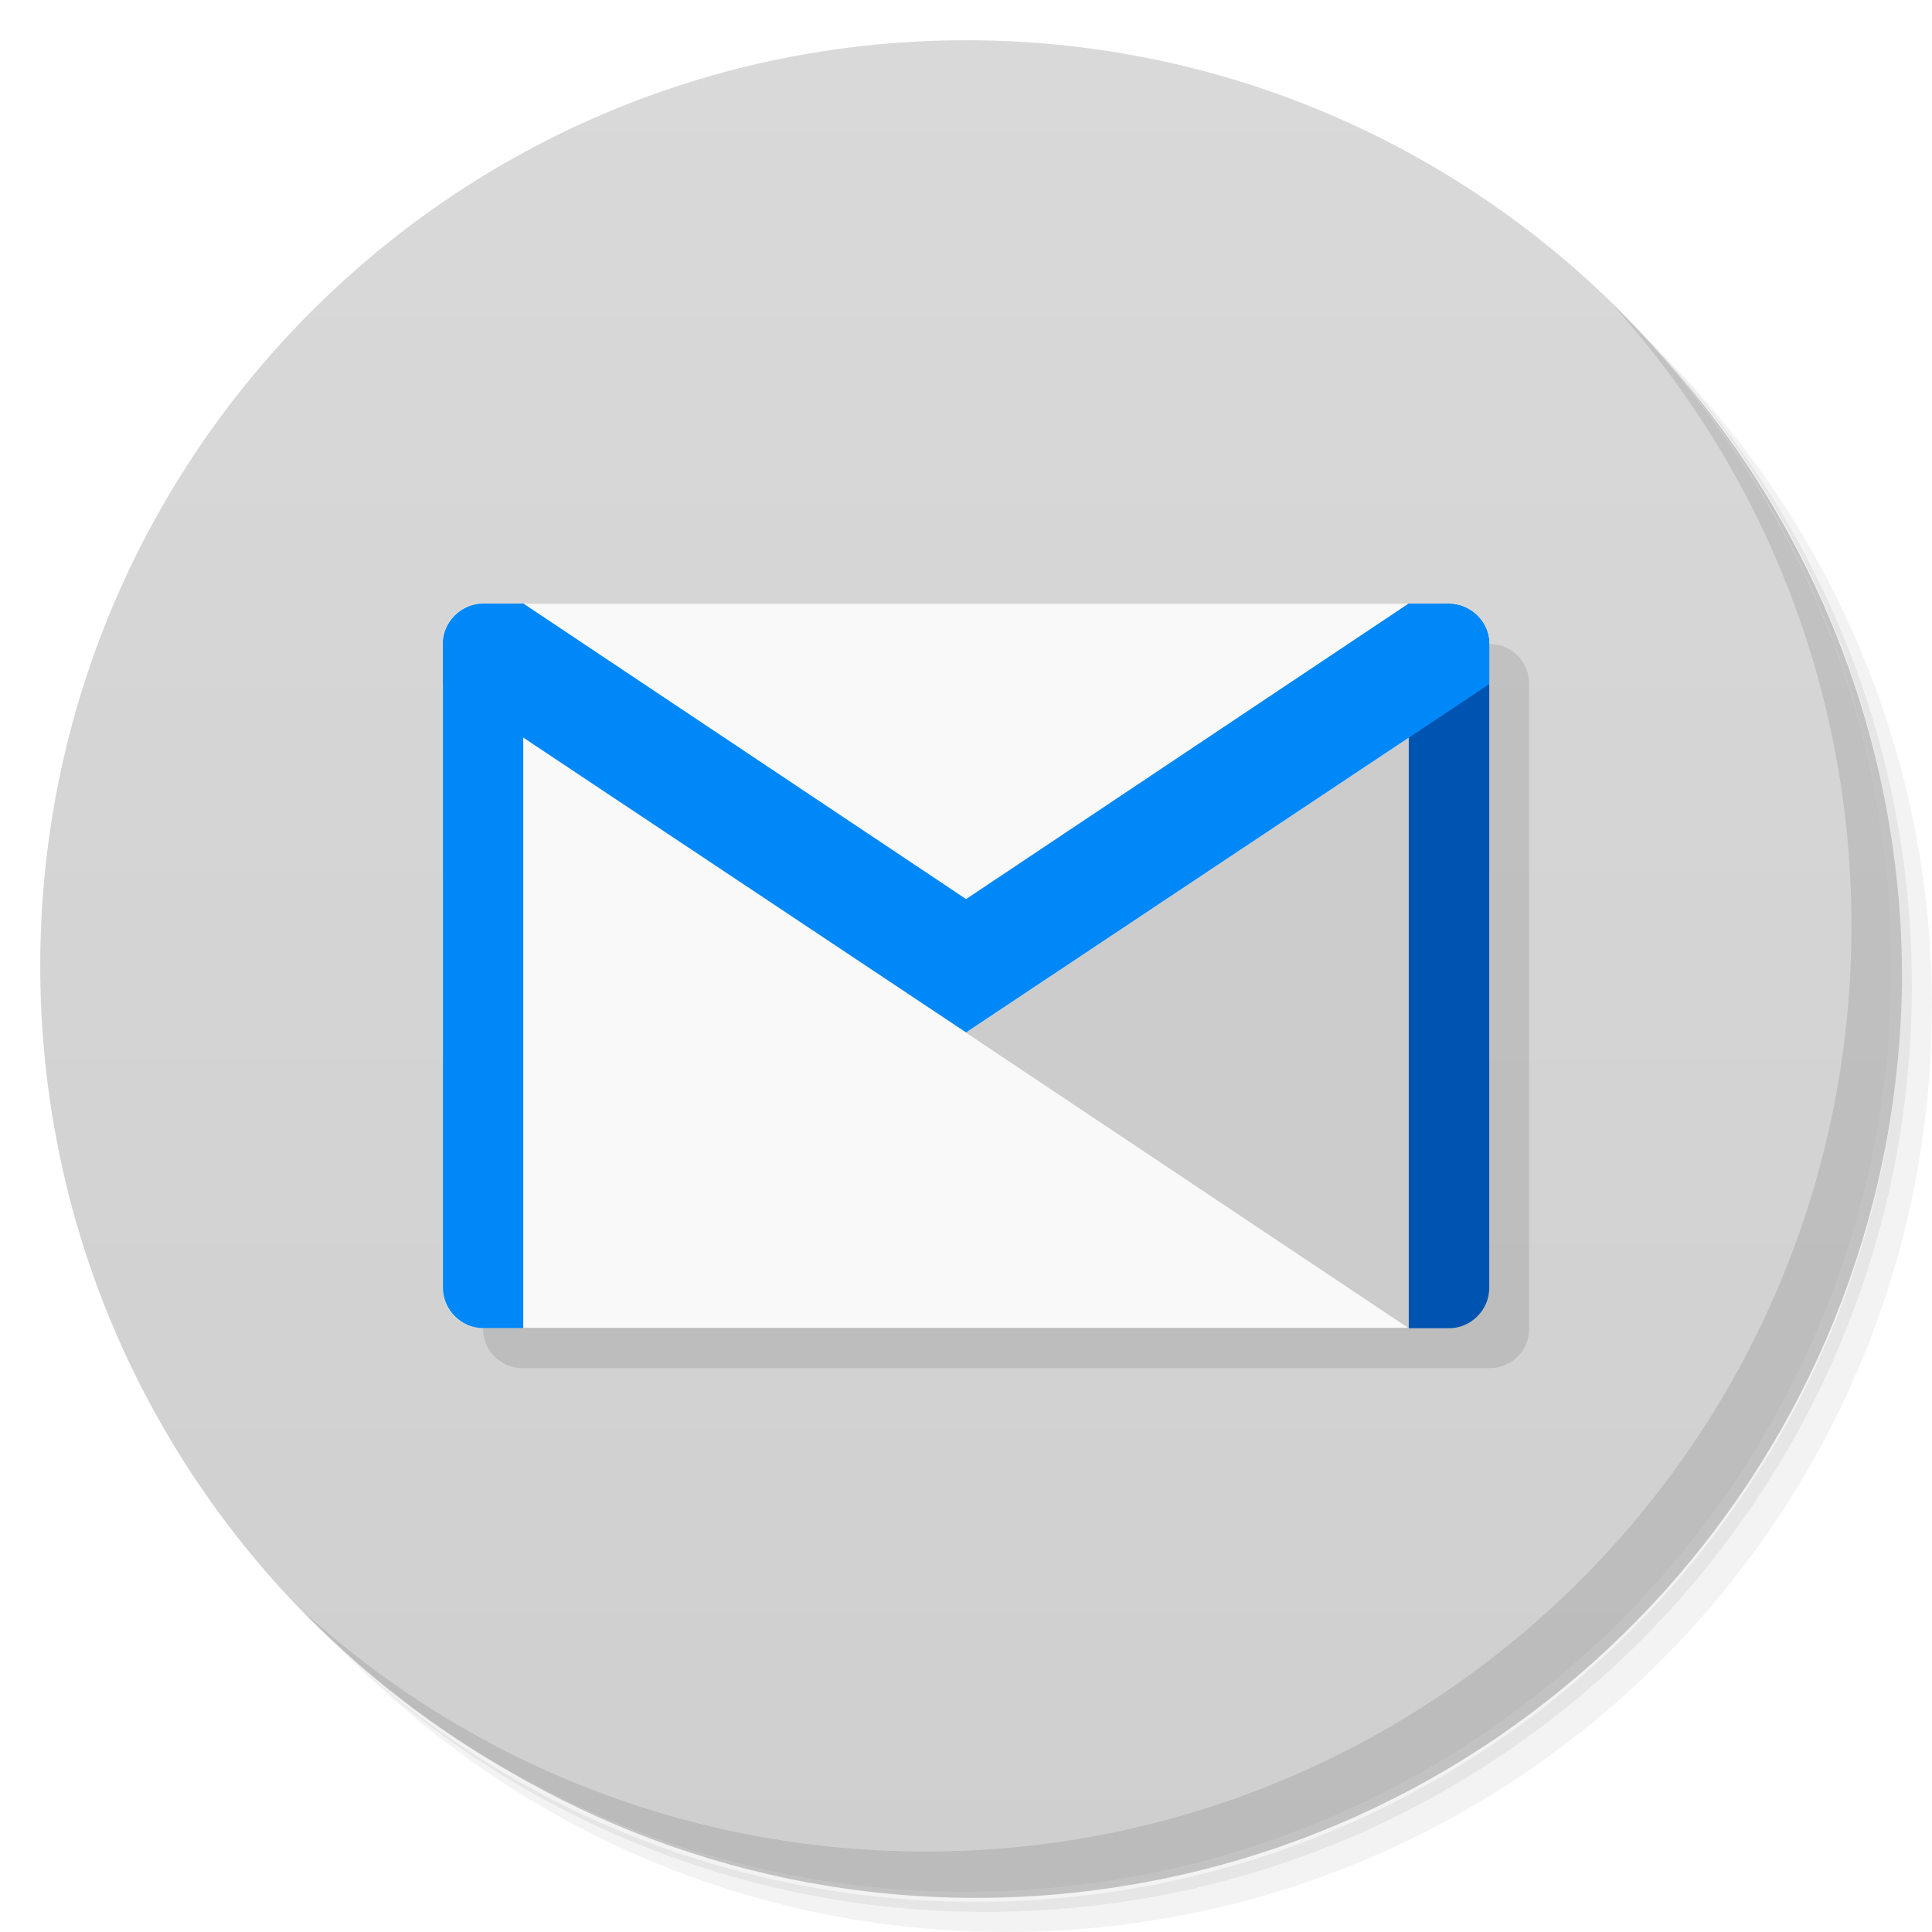
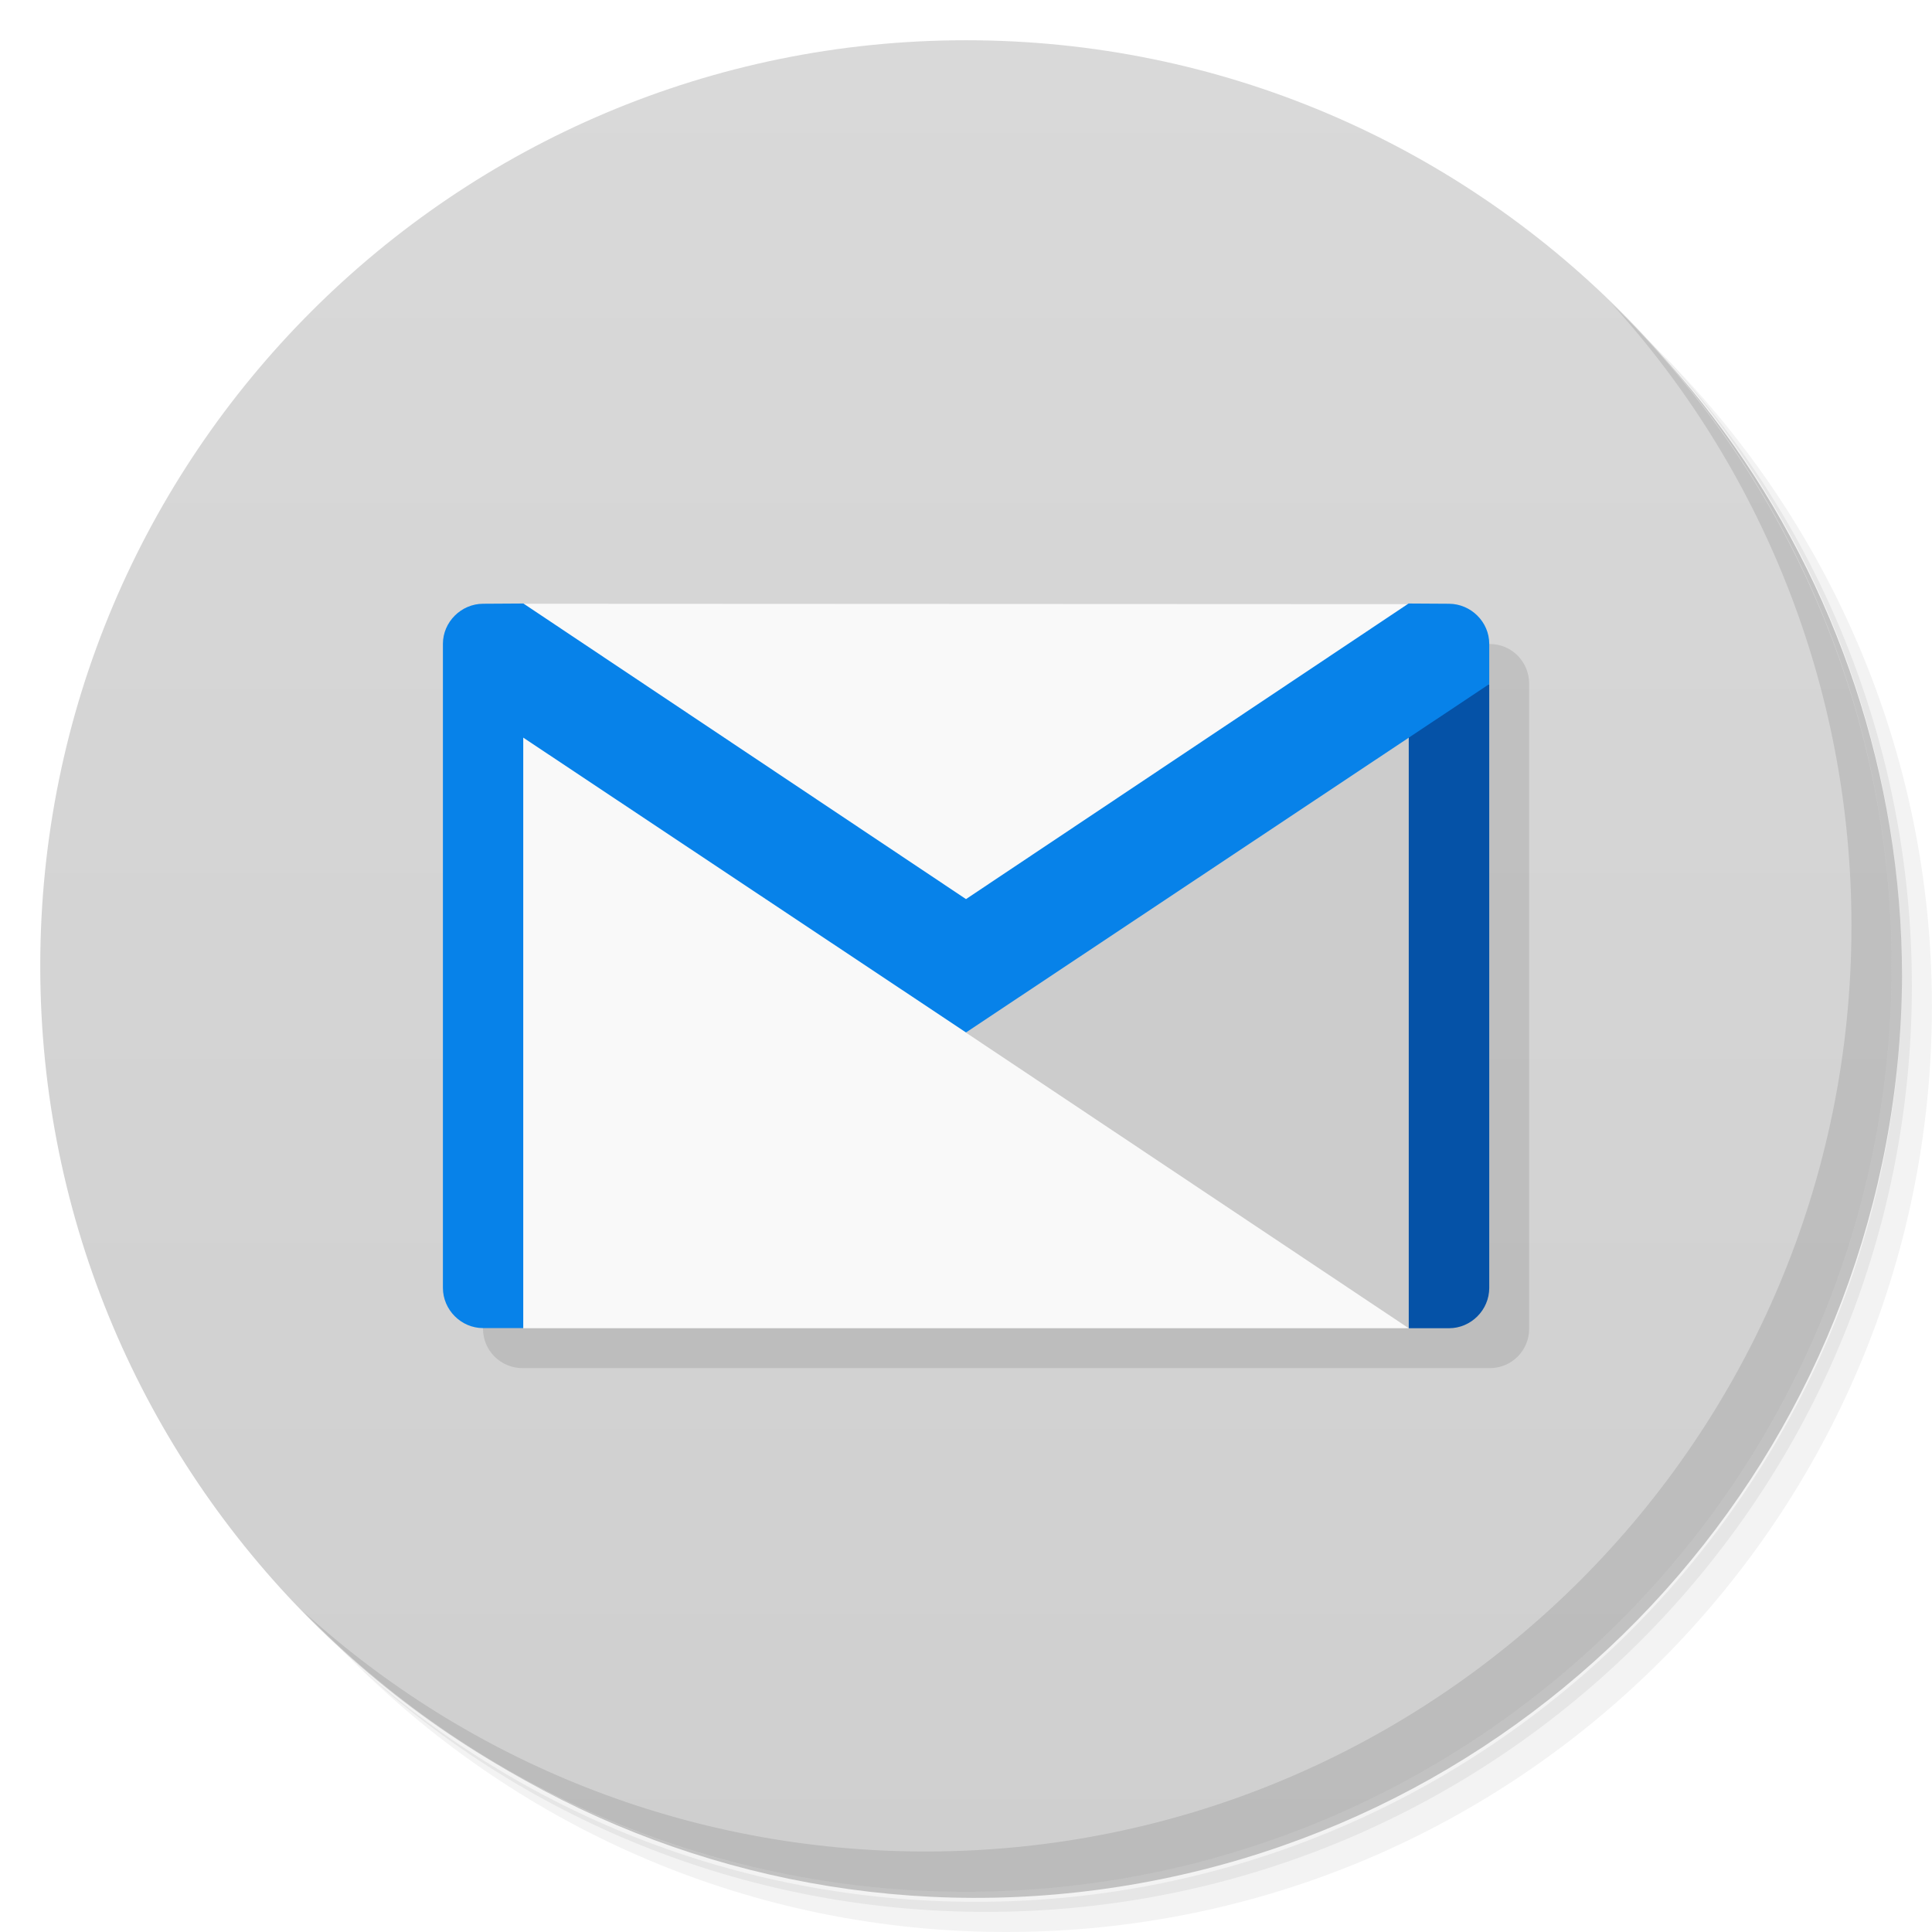
- <svg xmlns="http://www.w3.org/2000/svg" viewBox="0 0 48 48">
+ <svg xmlns="http://www.w3.org/2000/svg" version="1.1" viewBox="0 0 48 48">
  <defs>
-     <linearGradient id="linearGradient3764" x1="1" x2="47" gradientUnits="userSpaceOnUse" gradientTransform="matrix(0,-1,1,0,-1.5e-6,48)">
-       <stop style="stop-color:#cfcfcf;stop-opacity:1" />
-       <stop offset="1" style="stop-color:#d9d9d9;stop-opacity:1" />
+     <linearGradient id="bg" x1="1" x2="47" gradientTransform="matrix(0 -1 1 0 -1.5e-6 48)" gradientUnits="userSpaceOnUse">
+       <stop style="stop-color:#cfcfcf" offset="0" />
+       <stop style="stop-color:#d9d9d9" offset="1" />
    </linearGradient>
  </defs>
-   <g>
-     <path d="m 36.31 5 c 5.859 4.062 9.688 10.831 9.688 18.5 c 0 12.426 -10.07 22.5 -22.5 22.5 c -7.669 0 -14.438 -3.828 -18.5 -9.688 c 1.037 1.822 2.306 3.499 3.781 4.969 c 4.085 3.712 9.514 5.969 15.469 5.969 c 12.703 0 23 -10.298 23 -23 c 0 -5.954 -2.256 -11.384 -5.969 -15.469 c -1.469 -1.475 -3.147 -2.744 -4.969 -3.781 z m 4.969 3.781 c 3.854 4.113 6.219 9.637 6.219 15.719 c 0 12.703 -10.297 23 -23 23 c -6.081 0 -11.606 -2.364 -15.719 -6.219 c 4.16 4.144 9.883 6.719 16.219 6.719 c 12.703 0 23 -10.298 23 -23 c 0 -6.335 -2.575 -12.06 -6.719 -16.219 z" style="opacity:0.05" />
-     <path d="m 41.28 8.781 c 3.712 4.085 5.969 9.514 5.969 15.469 c 0 12.703 -10.297 23 -23 23 c -5.954 0 -11.384 -2.256 -15.469 -5.969 c 4.113 3.854 9.637 6.219 15.719 6.219 c 12.703 0 23 -10.298 23 -23 c 0 -6.081 -2.364 -11.606 -6.219 -15.719 z" style="opacity:0.1" />
-     <path d="m 31.25 2.375 c 8.615 3.154 14.75 11.417 14.75 21.13 c 0 12.426 -10.07 22.5 -22.5 22.5 c -9.708 0 -17.971 -6.135 -21.12 -14.75 a 23 23 0 0 0 44.875 -7 a 23 23 0 0 0 -16 -21.875 z" style="opacity:0.2" />
-   </g>
-   <g>
-     <path d="m 24 1 c 12.703 0 23 10.297 23 23 c 0 12.703 -10.297 23 -23 23 -12.703 0 -23 -10.297 -23 -23 0 -12.703 10.297 -23 23 -23 z" style="fill:url(#linearGradient3764);fill-opacity:1" />
-   </g>
-   <g>
-     <g>
-       <g transform="translate(1,1)">
-         <g style="opacity:0.1">
-           <g>
-             <path d="m 11.984 15 l 24.03 0 c 0.543 0 0.977 0.441 0.977 0.984 l 0 16.03 c 0 0.543 -0.438 0.977 -0.977 0.977 l -24.03 0 c -0.547 0 -0.984 -0.438 -0.984 -0.977 l 0 -16.03 c 0 -0.543 0.438 -0.984 0.984 -0.984 m 0 0" style="fill:#000;fill-opacity:1;stroke:none;fill-rule:nonzero" />
-           </g>
-         </g>
-       </g>
+   <path d="m36.31 5c5.859 4.062 9.688 10.831 9.688 18.5 0 12.426-10.07 22.5-22.5 22.5-7.669 0-14.438-3.828-18.5-9.688 1.037 1.822 2.306 3.499 3.781 4.969 4.085 3.712 9.514 5.969 15.469 5.969 12.703 0 23-10.298 23-23 0-5.954-2.256-11.384-5.969-15.469-1.469-1.475-3.147-2.744-4.969-3.781zm4.969 3.781c3.854 4.113 6.219 9.637 6.219 15.719 0 12.703-10.297 23-23 23-6.081 0-11.606-2.364-15.719-6.219 4.16 4.144 9.883 6.719 16.219 6.719 12.703 0 23-10.298 23-23 0-6.335-2.575-12.06-6.719-16.219z" style="opacity:.05" />
+   <path d="m41.28 8.781c3.712 4.085 5.969 9.514 5.969 15.469 0 12.703-10.297 23-23 23-5.954 0-11.384-2.256-15.469-5.969 4.113 3.854 9.637 6.219 15.719 6.219 12.703 0 23-10.298 23-23 0-6.081-2.364-11.606-6.219-15.719z" style="opacity:.1" />
+   <path d="m31.25 2.375c8.615 3.154 14.75 11.417 14.75 21.13 0 12.426-10.07 22.5-22.5 22.5-9.708 0-17.971-6.135-21.12-14.75a23 23 0 0 0 44.875-7 23 23 0 0 0-16-21.875z" style="opacity:.2" />
+   <path d="m24 1c12.703 0 23 10.297 23 23s-10.297 23-23 23-23-10.297-23-23 10.297-23 23-23z" style="fill:url(#bg)" />
+   <g transform="translate(1,1)">
+     <g style="opacity:.1">
+       <path d="m11.984 15h24.03c0.543 0 0.977 0.441 0.977 0.984v16.03c0 0.543-0.438 0.977-0.977 0.977h-24.03c-0.547 0-0.984-0.438-0.984-0.977v-16.03c0-0.543 0.438-0.984 0.984-0.984" />
    </g>
  </g>
-   <g>
-     <g>
-       <g>
-         <path d="m 11.984,15 24.03,0 c 0.543,0 0.977,0.441 0.977,0.984 l 0,16.03 c 0,0.543 -0.438,0.977 -0.977,0.977 l -24.03,0 C 11.437,32.991 11,32.553 11,32.014 l 0,-16.03 C 11,15.441 11.438,15 11.984,15 m 0,0" style="fill:#f9f9f9;fill-opacity:1;stroke:none;fill-rule:nonzero" />
-         <path d="M 37,17 24,25.656 35,33 l 1,0 c 0.547,0 1,-0.453 1,-1 m 0,-15" style="fill:#ccc;fill-opacity:1;stroke:none;fill-rule:nonzero" />
-         <path d="m 35 15 0 18 1 0 c 0.547 0 1 -0.453 1 -1 l 0 -16 c 0 -0.543 -0.453 -0.996 -1 -0.996 m -1 0" style="fill:#0054b1;fill-opacity:1;stroke:none;fill-rule:nonzero" />
-         <path d="m 12 15 c -0.543 0 -0.996 0.453 -0.996 0.996 l 0 16 c 0 0.547 0.453 1 0.996 1 l 1 0 0 -18 m -1 0" style="fill:#0087f8;fill-opacity:1;stroke:none;fill-rule:nonzero" />
-         <path d="m 12,15 c -0.543,0 -0.996,0.453 -0.996,0.996 l 0,1 13,8.656 0,-3.313 -11,-7.344 -1,0 M 12,14.999" style="fill:#0087f8;fill-opacity:1;stroke:none;fill-rule:nonzero" />
-         <path d="m 36,15 c 0.547,0 1,0.453 1,0.996 l 0,1 -13,8.656 0,-3.313 10.996,-7.344 1,0 M 36,14.999" style="fill:#0087f8;fill-opacity:1;stroke:none;fill-rule:nonzero" />
-       </g>
-     </g>
-   </g>
-   <g>
-     <path d="m 40.03 7.531 c 3.712 4.084 5.969 9.514 5.969 15.469 0 12.703 -10.297 23 -23 23 c -5.954 0 -11.384 -2.256 -15.469 -5.969 4.178 4.291 10.01 6.969 16.469 6.969 c 12.703 0 23 -10.298 23 -23 0 -6.462 -2.677 -12.291 -6.969 -16.469 z" style="opacity:0.1" />
-   </g>
+   <path d="m13 15c-0.873 6.06-0.495 12.034 0 18h22c1.074-5.712 0.323-11.908 5e-6 -17.99z" style="fill:#f9f9f9" />
+   <path d="m37 17c-4.943 2.047-9.207 5.028-13 8.656l11 7.344h1c0.547 0 1-0.453 1-1" style="fill:#ccc" />
+   <path d="m35 17v16h1c0.547 0 1-0.453 1-1v-15" style="fill:#0552a7" />
+   <path d="m13.004 14.994-1.004 0.006c-0.543 0.003-0.996 0.453-0.996 0.996v16c0 0.547 0.453 1 0.996 1h1v-14.67l10.998 7.324h0.004l12.998-8.654v-1c0-0.543-0.453-0.993-1-0.996l-1.004-0.006-10.996 7.344z" style="fill:#0782e9" />
+   <path d="m40.03 7.531c3.712 4.084 5.969 9.514 5.969 15.469 0 12.703-10.297 23-23 23-5.954 0-11.384-2.256-15.469-5.969 4.178 4.291 10.01 6.969 16.469 6.969 12.703 0 23-10.298 23-23 0-6.462-2.677-12.291-6.969-16.469z" style="opacity:.1" />
</svg>
